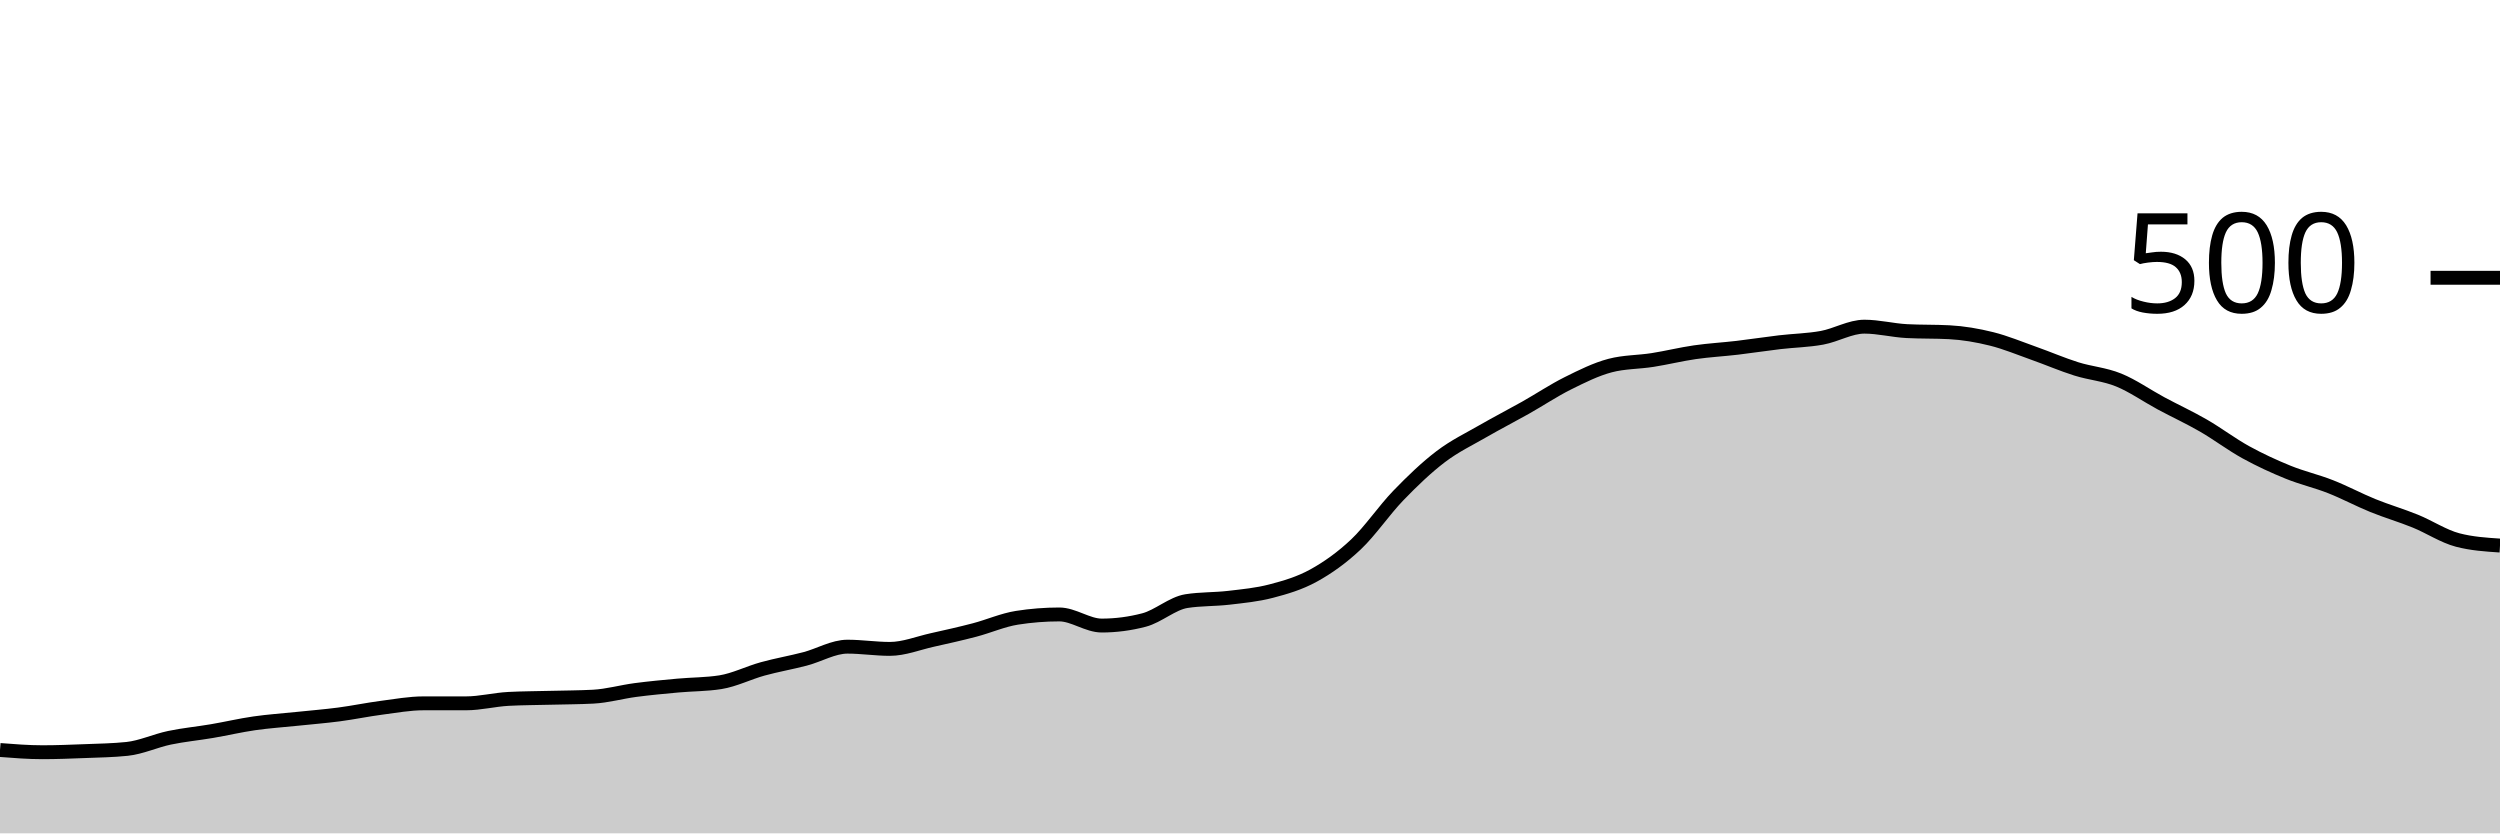
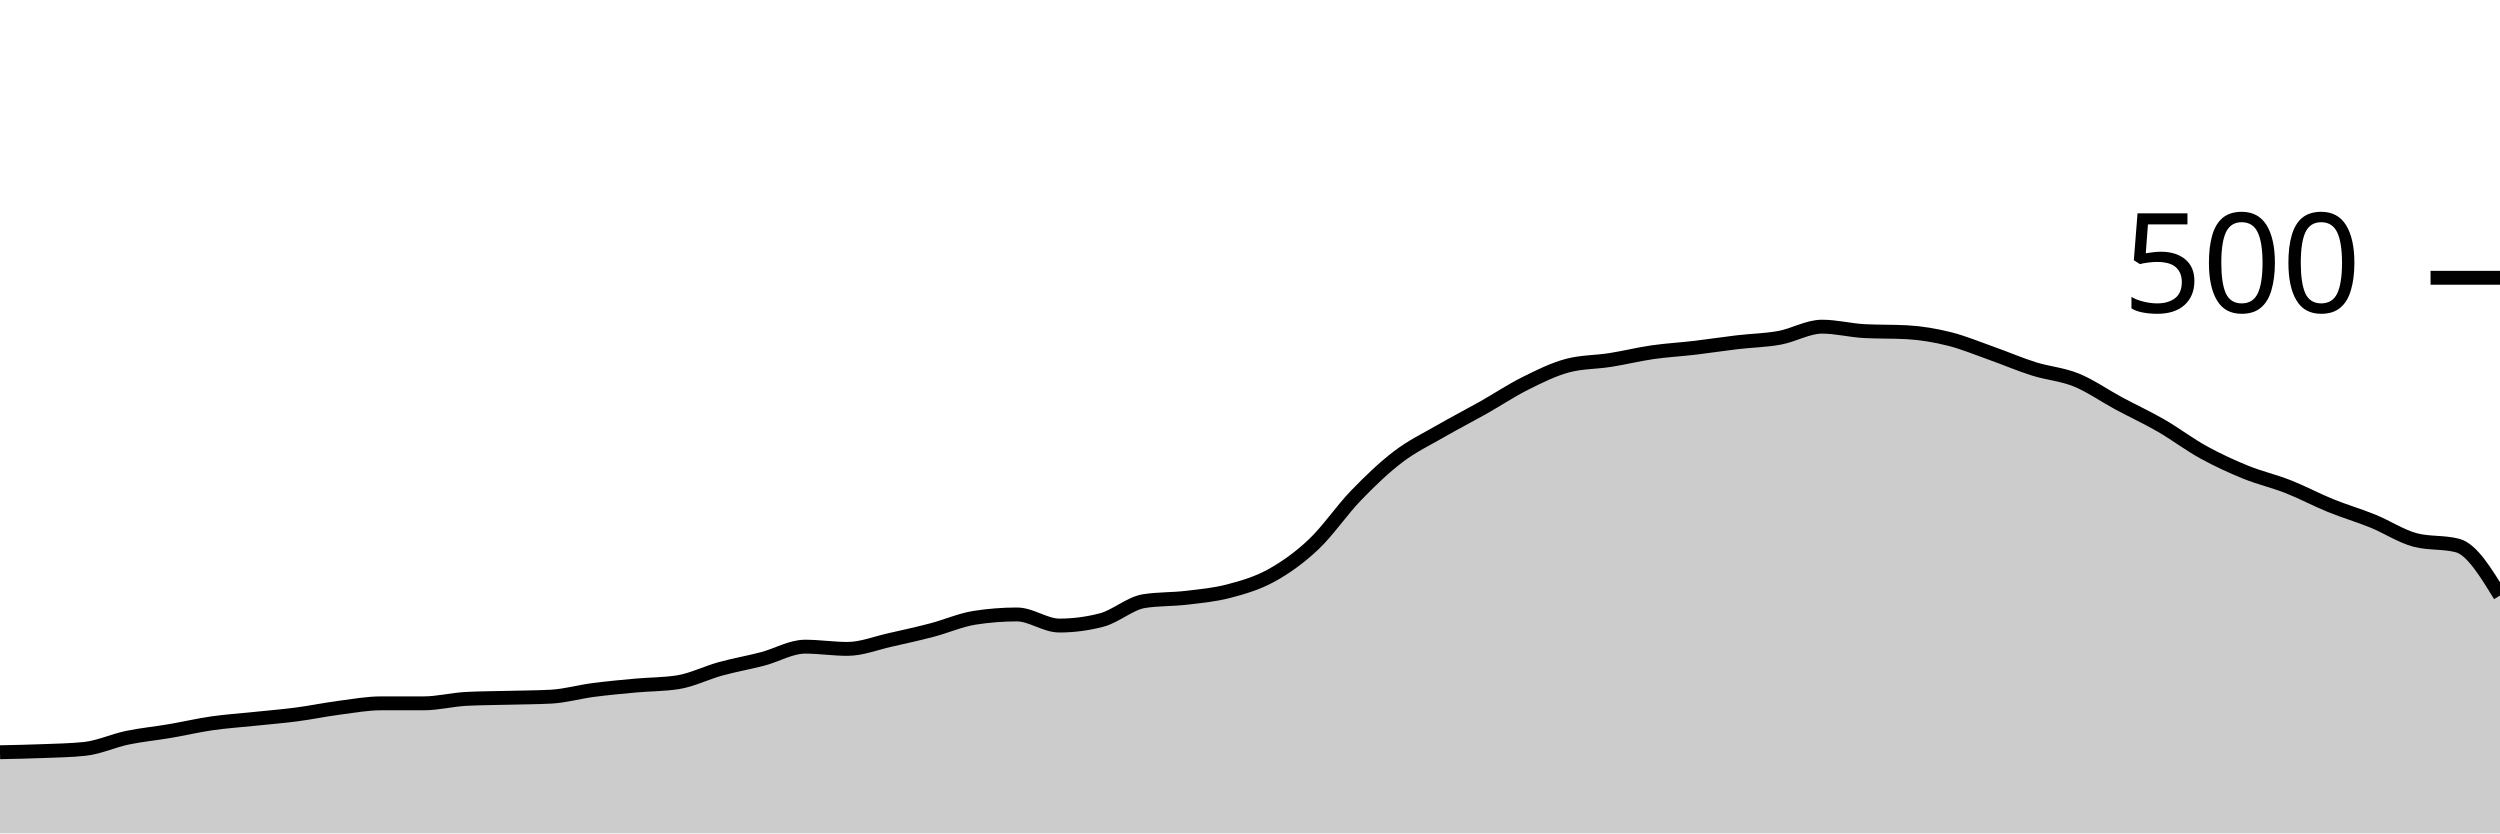
<svg xmlns="http://www.w3.org/2000/svg" viewBox="0 0 180 60">
  <g transform="translate(0,20)">
-     <path class="area" fill="rgba(0, 0, 0, 0.2)" d="M0,34C1.017,34.08,2.034,34.16,3.051,34.16C4.068,34.16,5.085,34.12,6.102,34.08C7.119,34.04,8.136,34.027,9.153,33.92C10.169,33.813,11.186,33.333,12.203,33.12C13.22,32.907,14.237,32.813,15.254,32.64C16.271,32.467,17.288,32.227,18.305,32.08C19.322,31.933,20.339,31.867,21.356,31.76C22.373,31.653,23.39,31.573,24.407,31.44C25.424,31.307,26.441,31.093,27.458,30.96C28.475,30.827,29.492,30.64,30.508,30.64C31.525,30.64,32.542,30.64,33.559,30.64C34.576,30.64,35.593,30.373,36.61,30.32C37.627,30.267,38.644,30.267,39.661,30.24C40.678,30.213,41.695,30.213,42.712,30.16C43.729,30.107,44.746,29.813,45.763,29.68C46.78,29.547,47.797,29.453,48.814,29.36C49.831,29.267,50.847,29.28,51.864,29.12C52.881,28.96,53.898,28.44,54.915,28.16C55.932,27.88,56.949,27.707,57.966,27.44C58.983,27.173,60,26.56,61.017,26.56C62.034,26.56,63.051,26.72,64.068,26.72C65.085,26.72,66.102,26.307,67.119,26.08C68.136,25.853,69.153,25.627,70.169,25.36C71.186,25.093,72.203,24.64,73.22,24.48C74.237,24.32,75.254,24.24,76.271,24.24C77.288,24.24,78.305,25.04,79.322,25.04C80.339,25.04,81.356,24.907,82.373,24.64C83.39,24.373,84.407,23.44,85.424,23.28C86.441,23.12,87.458,23.16,88.475,23.04C89.492,22.92,90.508,22.827,91.525,22.56C92.542,22.293,93.559,22,94.576,21.44C95.593,20.88,96.61,20.16,97.627,19.2C98.644,18.24,99.661,16.733,100.678,15.68C101.695,14.627,102.712,13.653,103.729,12.88C104.746,12.107,105.763,11.627,106.78,11.04C107.797,10.453,108.814,9.933,109.831,9.36C110.847,8.787,111.864,8.107,112.881,7.6C113.898,7.093,114.915,6.587,115.932,6.32C116.949,6.053,117.966,6.08,118.983,5.92C120,5.76,121.017,5.507,122.034,5.36C123.051,5.213,124.068,5.16,125.085,5.04C126.102,4.92,127.119,4.76,128.136,4.64C129.153,4.52,130.169,4.507,131.186,4.32C132.203,4.133,133.22,3.52,134.237,3.52C135.254,3.52,136.271,3.787,137.288,3.84C138.305,3.893,139.322,3.867,140.339,3.92C141.356,3.973,142.373,4.147,143.39,4.4C144.407,4.653,145.424,5.08,146.441,5.44C147.458,5.8,148.475,6.24,149.492,6.56C150.508,6.88,151.525,6.947,152.542,7.36C153.559,7.773,154.576,8.493,155.593,9.04C156.61,9.587,157.627,10.053,158.644,10.64C159.661,11.227,160.678,12,161.695,12.56C162.712,13.12,163.729,13.587,164.746,14C165.763,14.413,166.78,14.64,167.797,15.04C168.814,15.44,169.831,15.987,170.847,16.4C171.864,16.813,172.881,17.107,173.898,17.52C174.915,17.933,175.932,18.613,176.949,18.88C177.966,19.147,178.983,19.213,180,19.28L180,40C178.983,40,177.966,40,176.949,40C175.932,40,174.915,40,173.898,40C172.881,40,171.864,40,170.847,40C169.831,40,168.814,40,167.797,40C166.78,40,165.763,40,164.746,40C163.729,40,162.712,40,161.695,40C160.678,40,159.661,40,158.644,40C157.627,40,156.61,40,155.593,40C154.576,40,153.559,40,152.542,40C151.525,40,150.508,40,149.492,40C148.475,40,147.458,40,146.441,40C145.424,40,144.407,40,143.39,40C142.373,40,141.356,40,140.339,40C139.322,40,138.305,40,137.288,40C136.271,40,135.254,40,134.237,40C133.22,40,132.203,40,131.186,40C130.169,40,129.153,40,128.136,40C127.119,40,126.102,40,125.085,40C124.068,40,123.051,40,122.034,40C121.017,40,120,40,118.983,40C117.966,40,116.949,40,115.932,40C114.915,40,113.898,40,112.881,40C111.864,40,110.847,40,109.831,40C108.814,40,107.797,40,106.78,40C105.763,40,104.746,40,103.729,40C102.712,40,101.695,40,100.678,40C99.661,40,98.644,40,97.627,40C96.61,40,95.593,40,94.576,40C93.559,40,92.542,40,91.525,40C90.508,40,89.492,40,88.475,40C87.458,40,86.441,40,85.424,40C84.407,40,83.39,40,82.373,40C81.356,40,80.339,40,79.322,40C78.305,40,77.288,40,76.271,40C75.254,40,74.237,40,73.22,40C72.203,40,71.186,40,70.169,40C69.153,40,68.136,40,67.119,40C66.102,40,65.085,40,64.068,40C63.051,40,62.034,40,61.017,40C60,40,58.983,40,57.966,40C56.949,40,55.932,40,54.915,40C53.898,40,52.881,40,51.864,40C50.847,40,49.831,40,48.814,40C47.797,40,46.78,40,45.763,40C44.746,40,43.729,40,42.712,40C41.695,40,40.678,40,39.661,40C38.644,40,37.627,40,36.61,40C35.593,40,34.576,40,33.559,40C32.542,40,31.525,40,30.508,40C29.492,40,28.475,40,27.458,40C26.441,40,25.424,40,24.407,40C23.39,40,22.373,40,21.356,40C20.339,40,19.322,40,18.305,40C17.288,40,16.271,40,15.254,40C14.237,40,13.22,40,12.203,40C11.186,40,10.169,40,9.153,40C8.136,40,7.119,40,6.102,40C5.085,40,4.068,40,3.051,40C2.034,40,1.017,40,0,40Z" />
-     <path class="line" stroke="black" fill="none" d="M0,34C1.017,34.08,2.034,34.16,3.051,34.16C4.068,34.16,5.085,34.12,6.102,34.08C7.119,34.04,8.136,34.027,9.153,33.92C10.169,33.813,11.186,33.333,12.203,33.12C13.22,32.907,14.237,32.813,15.254,32.64C16.271,32.467,17.288,32.227,18.305,32.08C19.322,31.933,20.339,31.867,21.356,31.76C22.373,31.653,23.39,31.573,24.407,31.44C25.424,31.307,26.441,31.093,27.458,30.96C28.475,30.827,29.492,30.64,30.508,30.64C31.525,30.64,32.542,30.64,33.559,30.64C34.576,30.64,35.593,30.373,36.61,30.32C37.627,30.267,38.644,30.267,39.661,30.24C40.678,30.213,41.695,30.213,42.712,30.16C43.729,30.107,44.746,29.813,45.763,29.68C46.78,29.547,47.797,29.453,48.814,29.36C49.831,29.267,50.847,29.28,51.864,29.12C52.881,28.96,53.898,28.44,54.915,28.16C55.932,27.88,56.949,27.707,57.966,27.44C58.983,27.173,60,26.56,61.017,26.56C62.034,26.56,63.051,26.72,64.068,26.72C65.085,26.72,66.102,26.307,67.119,26.08C68.136,25.853,69.153,25.627,70.169,25.36C71.186,25.093,72.203,24.64,73.22,24.48C74.237,24.32,75.254,24.24,76.271,24.24C77.288,24.24,78.305,25.04,79.322,25.04C80.339,25.04,81.356,24.907,82.373,24.64C83.39,24.373,84.407,23.44,85.424,23.28C86.441,23.12,87.458,23.16,88.475,23.04C89.492,22.92,90.508,22.827,91.525,22.56C92.542,22.293,93.559,22,94.576,21.44C95.593,20.88,96.61,20.16,97.627,19.2C98.644,18.24,99.661,16.733,100.678,15.68C101.695,14.627,102.712,13.653,103.729,12.88C104.746,12.107,105.763,11.627,106.78,11.04C107.797,10.453,108.814,9.933,109.831,9.36C110.847,8.787,111.864,8.107,112.881,7.6C113.898,7.093,114.915,6.587,115.932,6.32C116.949,6.053,117.966,6.08,118.983,5.92C120,5.76,121.017,5.507,122.034,5.36C123.051,5.213,124.068,5.16,125.085,5.04C126.102,4.92,127.119,4.76,128.136,4.64C129.153,4.52,130.169,4.507,131.186,4.32C132.203,4.133,133.22,3.52,134.237,3.52C135.254,3.52,136.271,3.787,137.288,3.84C138.305,3.893,139.322,3.867,140.339,3.92C141.356,3.973,142.373,4.147,143.39,4.4C144.407,4.653,145.424,5.08,146.441,5.44C147.458,5.8,148.475,6.24,149.492,6.56C150.508,6.88,151.525,6.947,152.542,7.36C153.559,7.773,154.576,8.493,155.593,9.04C156.61,9.587,157.627,10.053,158.644,10.64C159.661,11.227,160.678,12,161.695,12.56C162.712,13.12,163.729,13.587,164.746,14C165.763,14.413,166.78,14.64,167.797,15.04C168.814,15.44,169.831,15.987,170.847,16.4C171.864,16.813,172.881,17.107,173.898,17.52C174.915,17.933,175.932,18.613,176.949,18.88C177.966,19.147,178.983,19.213,180,19.28" />
+     <path class="area" fill="rgba(0, 0, 0, 0.2)" d="M0,34.16C1.017,34.14,2.034,34.12,3.051,34.08C4.068,34.04,5.085,34.027,6.102,33.92C7.119,33.813,8.136,33.333,9.153,33.12C10.169,32.907,11.186,32.813,12.203,32.64C13.22,32.467,14.237,32.227,15.254,32.08C16.271,31.933,17.288,31.867,18.305,31.76C19.322,31.653,20.339,31.573,21.356,31.44C22.373,31.307,23.39,31.093,24.407,30.96C25.424,30.827,26.441,30.64,27.458,30.64C28.475,30.64,29.492,30.64,30.508,30.64C31.525,30.64,32.542,30.373,33.559,30.32C34.576,30.267,35.593,30.267,36.61,30.24C37.627,30.213,38.644,30.213,39.661,30.16C40.678,30.107,41.695,29.813,42.712,29.68C43.729,29.547,44.746,29.453,45.763,29.36C46.78,29.267,47.797,29.28,48.814,29.12C49.831,28.96,50.847,28.44,51.864,28.16C52.881,27.88,53.898,27.707,54.915,27.44C55.932,27.173,56.949,26.56,57.966,26.56C58.983,26.56,60,26.72,61.017,26.72C62.034,26.72,63.051,26.307,64.068,26.08C65.085,25.853,66.102,25.627,67.119,25.36C68.136,25.093,69.153,24.64,70.169,24.48C71.186,24.32,72.203,24.24,73.22,24.24C74.237,24.24,75.254,25.04,76.271,25.04C77.288,25.04,78.305,24.907,79.322,24.64C80.339,24.373,81.356,23.44,82.373,23.28C83.39,23.12,84.407,23.16,85.424,23.04C86.441,22.92,87.458,22.827,88.475,22.56C89.492,22.293,90.508,22,91.525,21.44C92.542,20.88,93.559,20.16,94.576,19.2C95.593,18.24,96.61,16.733,97.627,15.68C98.644,14.627,99.661,13.653,100.678,12.88C101.695,12.107,102.712,11.627,103.729,11.04C104.746,10.453,105.763,9.933,106.78,9.36C107.797,8.787,108.814,8.107,109.831,7.6C110.847,7.093,111.864,6.587,112.881,6.32C113.898,6.053,114.915,6.08,115.932,5.92C116.949,5.76,117.966,5.507,118.983,5.36C120,5.213,121.017,5.16,122.034,5.04C123.051,4.92,124.068,4.76,125.085,4.64C126.102,4.52,127.119,4.507,128.136,4.32C129.153,4.133,130.169,3.52,131.186,3.52C132.203,3.52,133.22,3.787,134.237,3.84C135.254,3.893,136.271,3.867,137.288,3.92C138.305,3.973,139.322,4.147,140.339,4.4C141.356,4.653,142.373,5.08,143.39,5.44C144.407,5.8,145.424,6.24,146.441,6.56C147.458,6.88,148.475,6.947,149.492,7.36C150.508,7.773,151.525,8.493,152.542,9.04C153.559,9.587,154.576,10.053,155.593,10.64C156.61,11.227,157.627,12,158.644,12.56C159.661,13.12,160.678,13.587,161.695,14C162.712,14.413,163.729,14.64,164.746,15.04C165.763,15.44,166.78,15.987,167.797,16.4C168.814,16.813,169.831,17.107,170.847,17.52C171.864,17.933,172.881,18.613,173.898,18.88C174.915,19.147,175.932,19.013,176.949,19.28C177.966,19.547,178.983,21.213,180,22.88L180,40C178.983,40,177.966,40,176.949,40C175.932,40,174.915,40,173.898,40C172.881,40,171.864,40,170.847,40C169.831,40,168.814,40,167.797,40C166.78,40,165.763,40,164.746,40C163.729,40,162.712,40,161.695,40C160.678,40,159.661,40,158.644,40C157.627,40,156.61,40,155.593,40C154.576,40,153.559,40,152.542,40C151.525,40,150.508,40,149.492,40C148.475,40,147.458,40,146.441,40C145.424,40,144.407,40,143.39,40C142.373,40,141.356,40,140.339,40C139.322,40,138.305,40,137.288,40C136.271,40,135.254,40,134.237,40C133.22,40,132.203,40,131.186,40C130.169,40,129.153,40,128.136,40C127.119,40,126.102,40,125.085,40C124.068,40,123.051,40,122.034,40C121.017,40,120,40,118.983,40C117.966,40,116.949,40,115.932,40C114.915,40,113.898,40,112.881,40C111.864,40,110.847,40,109.831,40C108.814,40,107.797,40,106.78,40C105.763,40,104.746,40,103.729,40C102.712,40,101.695,40,100.678,40C99.661,40,98.644,40,97.627,40C96.61,40,95.593,40,94.576,40C93.559,40,92.542,40,91.525,40C90.508,40,89.492,40,88.475,40C87.458,40,86.441,40,85.424,40C84.407,40,83.39,40,82.373,40C81.356,40,80.339,40,79.322,40C78.305,40,77.288,40,76.271,40C75.254,40,74.237,40,73.22,40C72.203,40,71.186,40,70.169,40C69.153,40,68.136,40,67.119,40C66.102,40,65.085,40,64.068,40C63.051,40,62.034,40,61.017,40C60,40,58.983,40,57.966,40C56.949,40,55.932,40,54.915,40C53.898,40,52.881,40,51.864,40C50.847,40,49.831,40,48.814,40C47.797,40,46.78,40,45.763,40C44.746,40,43.729,40,42.712,40C41.695,40,40.678,40,39.661,40C38.644,40,37.627,40,36.61,40C35.593,40,34.576,40,33.559,40C32.542,40,31.525,40,30.508,40C29.492,40,28.475,40,27.458,40C26.441,40,25.424,40,24.407,40C23.39,40,22.373,40,21.356,40C20.339,40,19.322,40,18.305,40C17.288,40,16.271,40,15.254,40C14.237,40,13.22,40,12.203,40C11.186,40,10.169,40,9.153,40C8.136,40,7.119,40,6.102,40C5.085,40,4.068,40,3.051,40C2.034,40,1.017,40,0,40Z" />
+     <path class="line" stroke="black" fill="none" d="M0,34.16C1.017,34.14,2.034,34.12,3.051,34.08C4.068,34.04,5.085,34.027,6.102,33.92C7.119,33.813,8.136,33.333,9.153,33.12C10.169,32.907,11.186,32.813,12.203,32.64C13.22,32.467,14.237,32.227,15.254,32.08C16.271,31.933,17.288,31.867,18.305,31.76C19.322,31.653,20.339,31.573,21.356,31.44C22.373,31.307,23.39,31.093,24.407,30.96C25.424,30.827,26.441,30.64,27.458,30.64C28.475,30.64,29.492,30.64,30.508,30.64C31.525,30.64,32.542,30.373,33.559,30.32C34.576,30.267,35.593,30.267,36.61,30.24C37.627,30.213,38.644,30.213,39.661,30.16C40.678,30.107,41.695,29.813,42.712,29.68C43.729,29.547,44.746,29.453,45.763,29.36C46.78,29.267,47.797,29.28,48.814,29.12C49.831,28.96,50.847,28.44,51.864,28.16C52.881,27.88,53.898,27.707,54.915,27.44C55.932,27.173,56.949,26.56,57.966,26.56C58.983,26.56,60,26.72,61.017,26.72C62.034,26.72,63.051,26.307,64.068,26.08C65.085,25.853,66.102,25.627,67.119,25.36C68.136,25.093,69.153,24.64,70.169,24.48C71.186,24.32,72.203,24.24,73.22,24.24C74.237,24.24,75.254,25.04,76.271,25.04C77.288,25.04,78.305,24.907,79.322,24.64C80.339,24.373,81.356,23.44,82.373,23.28C83.39,23.12,84.407,23.16,85.424,23.04C86.441,22.92,87.458,22.827,88.475,22.56C89.492,22.293,90.508,22,91.525,21.44C92.542,20.88,93.559,20.16,94.576,19.2C95.593,18.24,96.61,16.733,97.627,15.68C98.644,14.627,99.661,13.653,100.678,12.88C101.695,12.107,102.712,11.627,103.729,11.04C104.746,10.453,105.763,9.933,106.78,9.36C107.797,8.787,108.814,8.107,109.831,7.6C110.847,7.093,111.864,6.587,112.881,6.32C113.898,6.053,114.915,6.08,115.932,5.92C116.949,5.76,117.966,5.507,118.983,5.36C120,5.213,121.017,5.16,122.034,5.04C123.051,4.92,124.068,4.76,125.085,4.64C126.102,4.52,127.119,4.507,128.136,4.32C129.153,4.133,130.169,3.52,131.186,3.52C132.203,3.52,133.22,3.787,134.237,3.84C135.254,3.893,136.271,3.867,137.288,3.92C138.305,3.973,139.322,4.147,140.339,4.4C141.356,4.653,142.373,5.08,143.39,5.44C144.407,5.8,145.424,6.24,146.441,6.56C147.458,6.88,148.475,6.947,149.492,7.36C150.508,7.773,151.525,8.493,152.542,9.04C153.559,9.587,154.576,10.053,155.593,10.64C156.61,11.227,157.627,12,158.644,12.56C159.661,13.12,160.678,13.587,161.695,14C162.712,14.413,163.729,14.64,164.746,15.04C165.763,15.44,166.78,15.987,167.797,16.4C168.814,16.813,169.831,17.107,170.847,17.52C171.864,17.933,172.881,18.613,173.898,18.88C174.915,19.147,175.932,19.013,176.949,19.28C177.966,19.547,178.983,21.213,180,22.88" />
    <path class="axis-ceiling" stroke-width="1" stroke="black" fill="none" d="M175,0L180,0" />
    <text class="axis-ceiling-label" font-family="sans-serif" text-anchor="end" font-size="10px" x="170" y="2.5">500</text>
  </g>
</svg>
